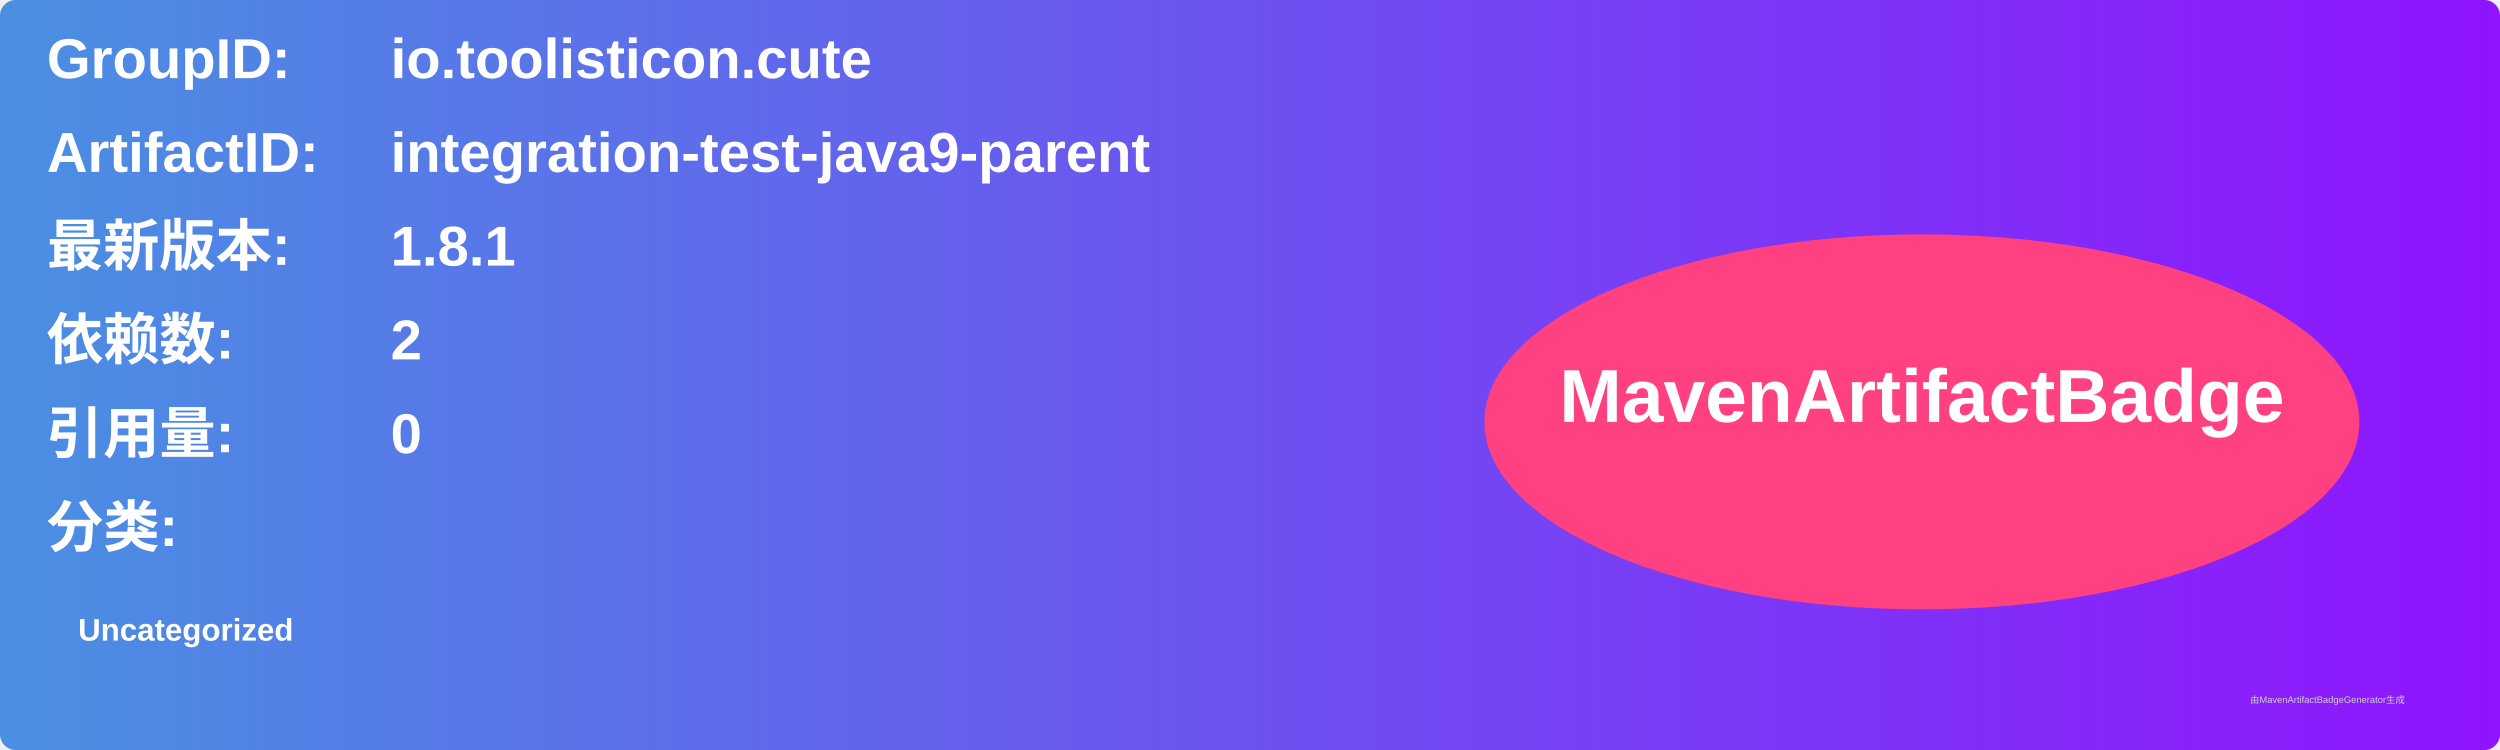
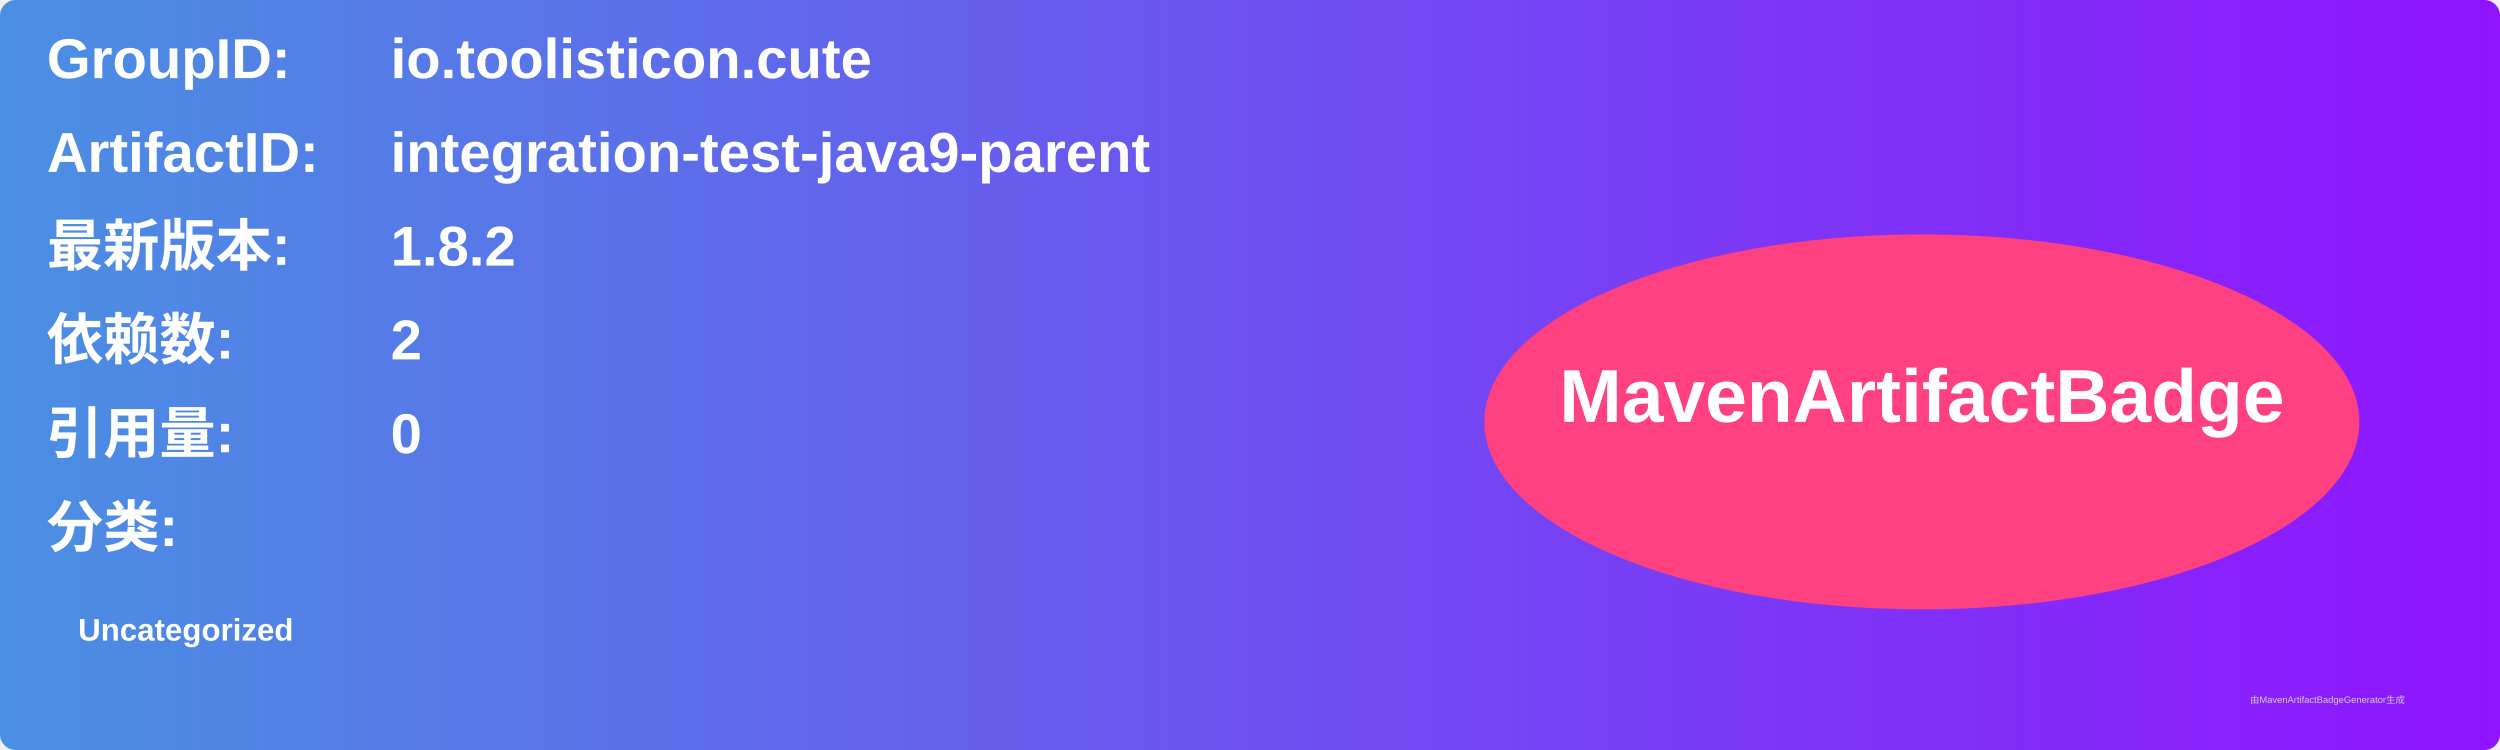
<svg xmlns="http://www.w3.org/2000/svg" width="800" height="240" viewBox="0 0 800 240">
  <linearGradient id="grad" x1="0%" y1="0%" x2="100%" y2="0%">
    <stop offset="0%" stop-color="#4a90e2" />
    <stop offset="100%" stop-color="#9013fe" />
  </linearGradient>
  <rect width="100%" height="100%" rx="5" ry="5" fill="url(#grad)" />
  <g transform="translate(15, 15)">
    <text x="0" y="10" font-family="Arial" font-size="18" fill="white" font-weight="bold" width="260">GroupID:</text>
    <text x="110" y="10" font-family="Arial" font-size="18" fill="white" font-weight="bold" width="460">io.toolisticon.cute</text>
    <text x="0" y="40" font-family="Arial" font-size="18" fill="white" font-weight="bold" width="260">ArtifactID:</text>
    <text x="110" y="40" font-family="Arial" font-size="18" fill="white" font-weight="bold" width="460">integration-test-java9-parent</text>
    <text x="0" y="70" font-family="Arial" font-size="18" fill="white" font-weight="bold">最新版本:</text>
    <text x="110" y="70" font-family="Arial" font-size="18" fill="white" font-weight="bold">
-       <tspan font-weight="bold">1.8.1</tspan>
+       <tspan font-weight="bold">1.8.2</tspan>
    </text>
    <text x="0" y="100" font-family="Arial" font-size="18" fill="white" font-weight="bold">依赖数: </text>
    <text x="110" y="100" font-family="Arial" font-size="18" fill="white">
      <tspan font-weight="bold">2</tspan>
    </text>
    <text x="0" y="130" font-family="Arial" font-size="18" fill="white" font-weight="bold">引用量: </text>
    <text x="110" y="130" font-family="Arial" font-size="18" fill="white">
      <tspan font-weight="bold">0</tspan>
    </text>
    <text x="0" y="160" font-family="Arial" font-size="18" fill="white" font-weight="bold">分类:</text>
    <text x="10" y="190" font-family="Arial" font-size="10" fill="white">
      <tspan font-weight="bold">Uncategorized</tspan>
    </text>
    <ellipse cx="600" cy="120" rx="140" ry="60" fill="#ff4081" />
    <text x="600" y="120" text-anchor="middle" font-family="Arial" font-size="24" fill="white" font-weight="bold">MavenArtifactBadge</text>
  </g>
  <text x="720" y="225" font-family="Arial" font-size="3" fill="#d0d0d0">由MavenArtifactBadgeGenerator生成</text>
</svg>
